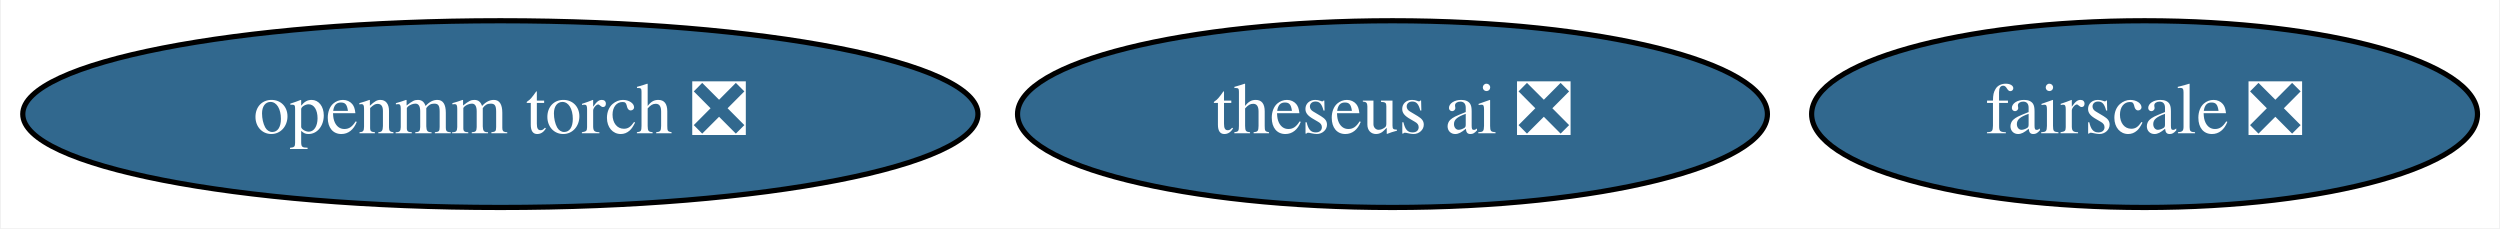
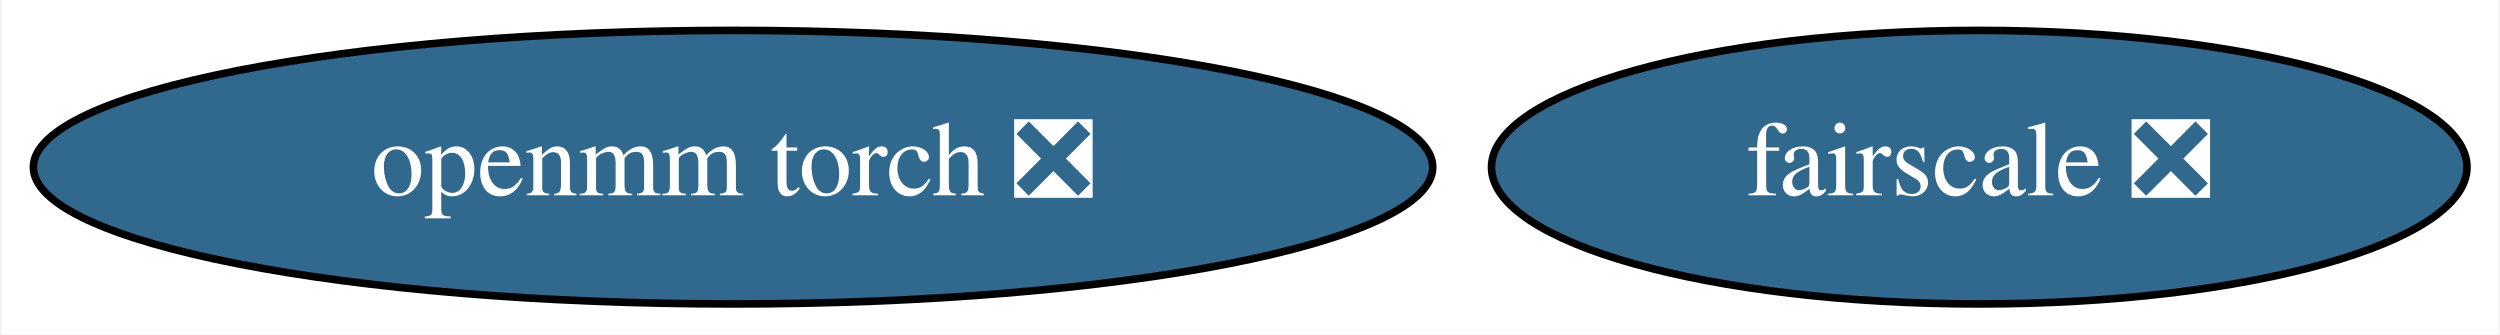
- <svg xmlns="http://www.w3.org/2000/svg" xmlns:xlink="http://www.w3.org/1999/xlink" width="482pt" height="44pt" viewBox="0.00 0.00 481.64 44.00">
+ <svg xmlns="http://www.w3.org/2000/svg" xmlns:xlink="http://www.w3.org/1999/xlink" width="329pt" height="44pt" viewBox="0.00 0.00 328.64 44.00">
  <g id="graph0" class="graph" transform="scale(1 1) rotate(0) translate(4 40)">
-     <polygon fill="white" stroke="transparent" points="-4,4 -4,-40 477.64,-40 477.64,4 -4,4" />
+     <polygon fill="white" stroke="transparent" points="-4,4 -4,-40 324.64,-40 324.64,4 -4,4" />
    <g id="node1" class="node">
      <g id="a_node1">
        <a xlink:href="https://github.com/conda-forge/openmm-torch-feedstock/pull/35" xlink:title="openmm torch ❎">
          <ellipse fill="#31688e" stroke="black" cx="92.29" cy="-18" rx="92.08" ry="18" />
          <text text-anchor="middle" x="92.29" y="-14.3" font-family="Times,serif" font-size="14.00" fill="white">openmm torch ❎</text>
        </a>
      </g>
    </g>
    <g id="node2" class="node">
      <g id="a_node2">
        <a xlink:href="https://github.com/conda-forge/fairscale-feedstock/pull/28" xlink:title="fairscale ❎">
-           <ellipse fill="#31688e" stroke="black" cx="409.29" cy="-18" rx="64.19" ry="18" />
-           <text text-anchor="middle" x="409.29" y="-14.3" font-family="Times,serif" font-size="14.00" fill="white">fairscale ❎</text>
-         </a>
-       </g>
-     </g>
-     <g id="node3" class="node">
-       <g id="a_node3">
-         <a xlink:href="https://github.com/conda-forge/theseus-ai-feedstock/pull/8" xlink:title="theseus ai ❎">
-           <ellipse fill="#31688e" stroke="black" cx="264.29" cy="-18" rx="72.29" ry="18" />
-           <text text-anchor="middle" x="264.29" y="-14.3" font-family="Times,serif" font-size="14.00" fill="white">theseus ai ❎</text>
+           <ellipse fill="#31688e" stroke="black" cx="256.29" cy="-18" rx="64.19" ry="18" />
+           <text text-anchor="middle" x="256.29" y="-14.3" font-family="Times,serif" font-size="14.00" fill="white">fairscale ❎</text>
        </a>
      </g>
    </g>
  </g>
</svg>
